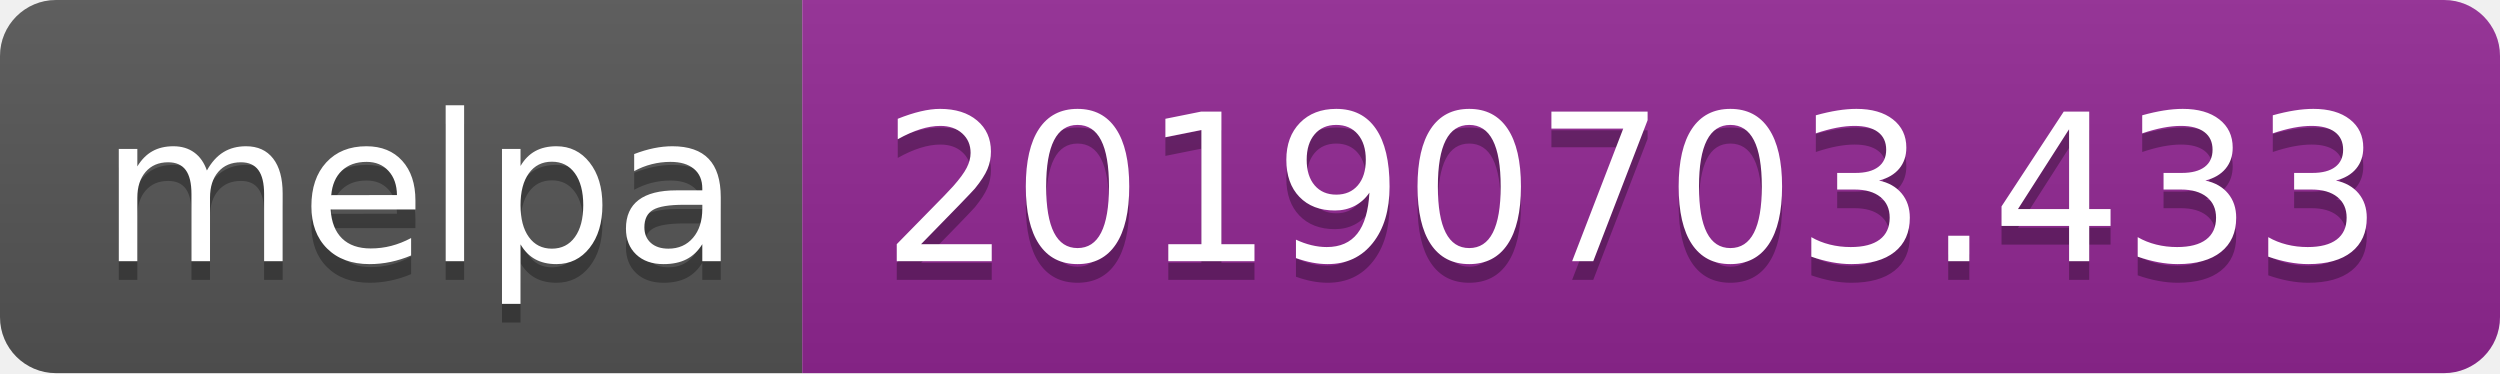
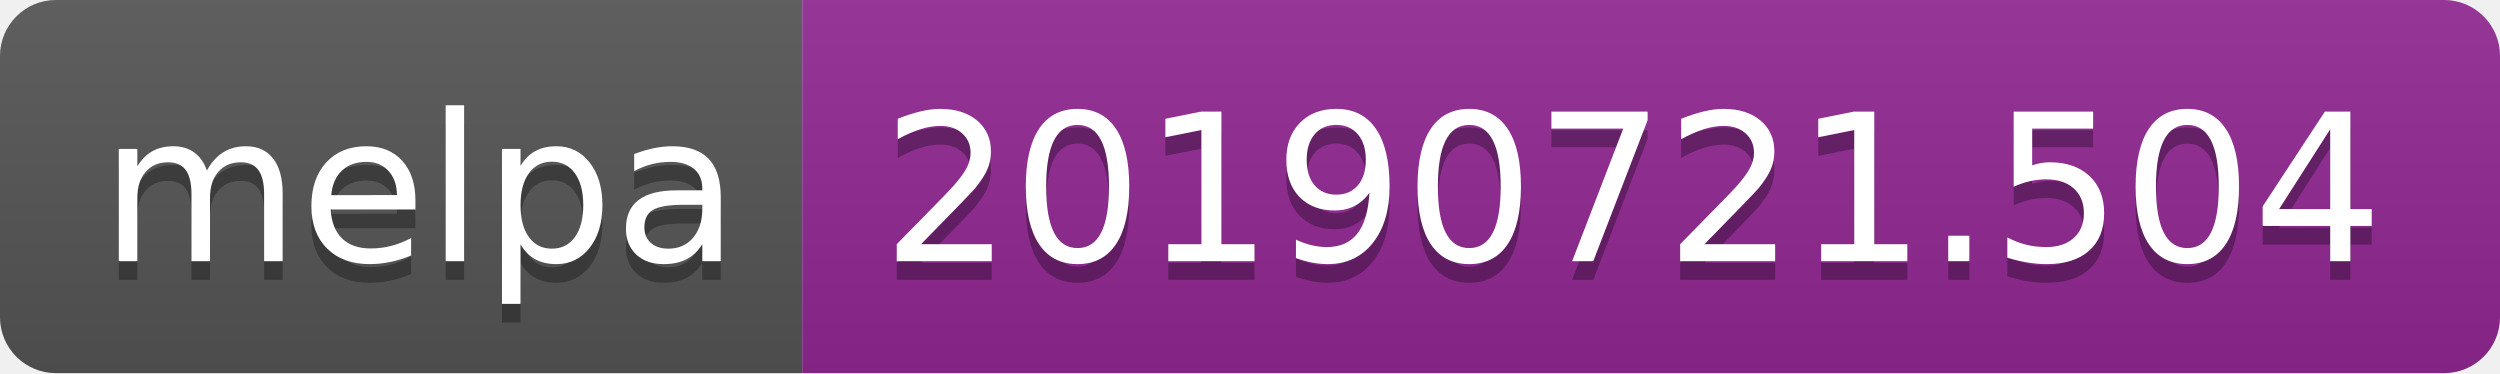
<svg xmlns="http://www.w3.org/2000/svg" width="134" height="20">
  <linearGradient id="b" x2="0" y2="100%">
    <stop offset="0" stop-color="#bbb" stop-opacity=".1" />
    <stop offset="1" stop-opacity=".1" />
  </linearGradient>
  <clipPath id="a">
    <rect width="134" height="20" rx="3" fill="#fff" />
  </clipPath>
  <g clip-path="url(#a)">
    <path fill="#555" d="M0 0h43v20H0z" />
    <path fill="#922793" d="M43 0h91v20H43z" />
    <path fill="url(#b)" d="M0 0h134v20H0z" />
  </g>
  <g fill="#fff" text-anchor="middle" font-family="DejaVu Sans,Verdana,Geneva,sans-serif" font-size="110">
    <text x="225" y="150" fill="#010101" fill-opacity=".3" transform="scale(.1)" textLength="330">melpa</text>
    <text x="225" y="140" transform="scale(.1)" textLength="330">melpa</text>
-     <text x="875" y="150" fill="#010101" fill-opacity=".3" transform="scale(.1)" textLength="810">20190703.433</text>
-     <text x="875" y="140" transform="scale(.1)" textLength="810">20190703.433</text>
+     <text x="875" y="150" fill="#010101" fill-opacity=".3" transform="scale(.1)" textLength="810">20190721.504</text>
+     <text x="875" y="140" transform="scale(.1)" textLength="810">20190721.504</text>
  </g>
</svg>
